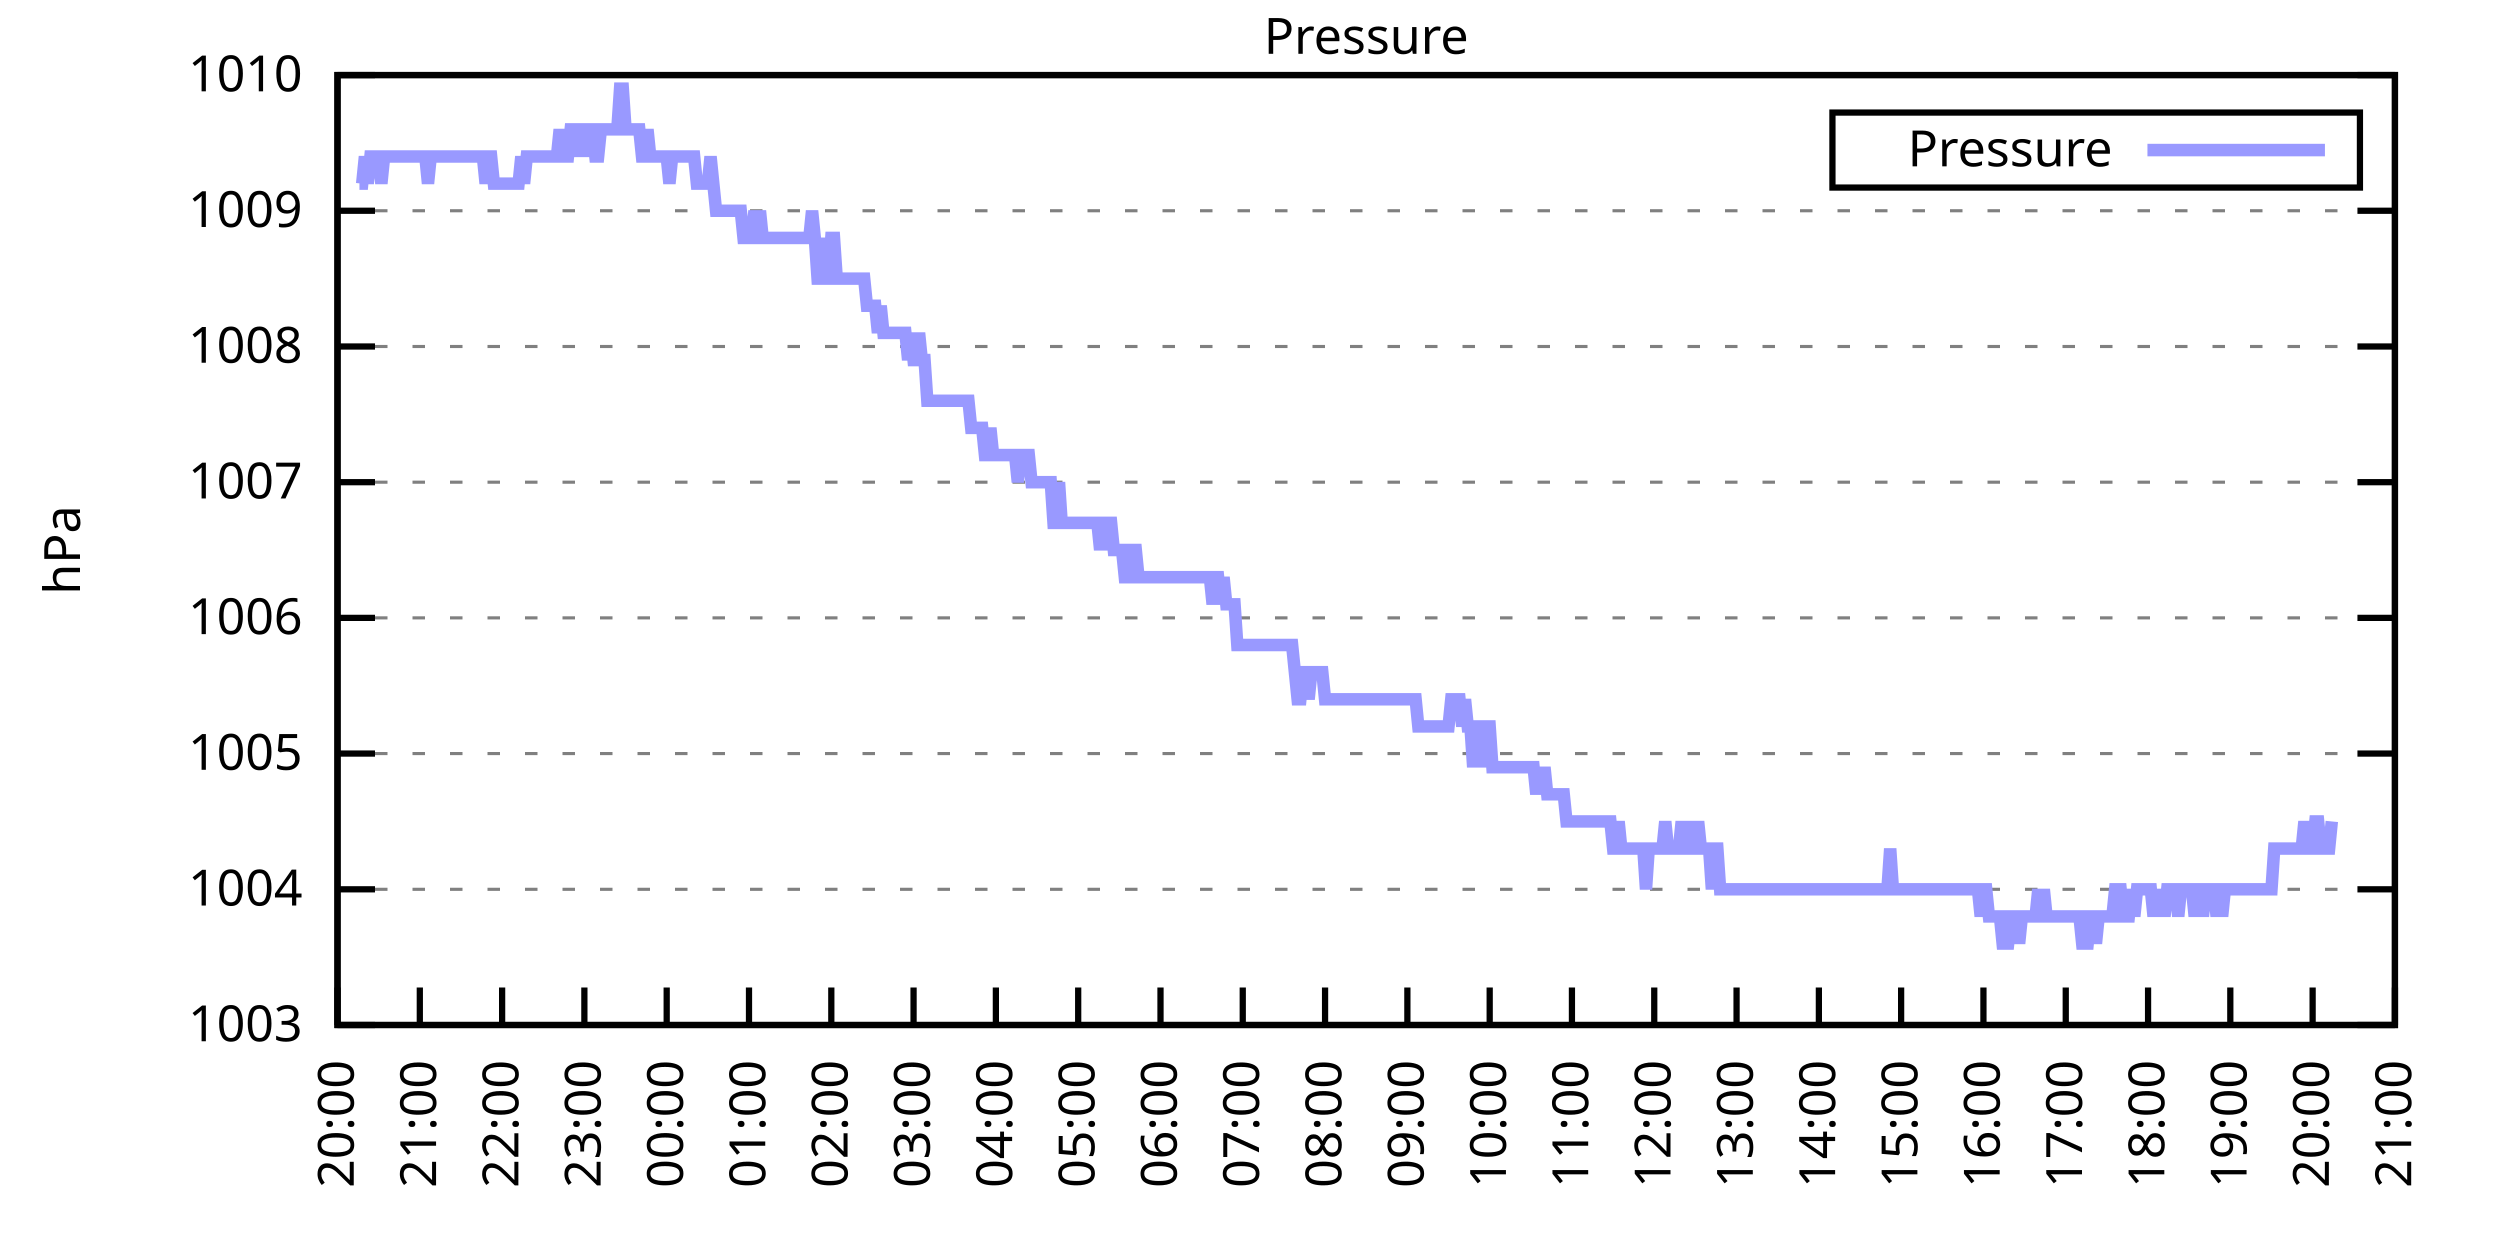
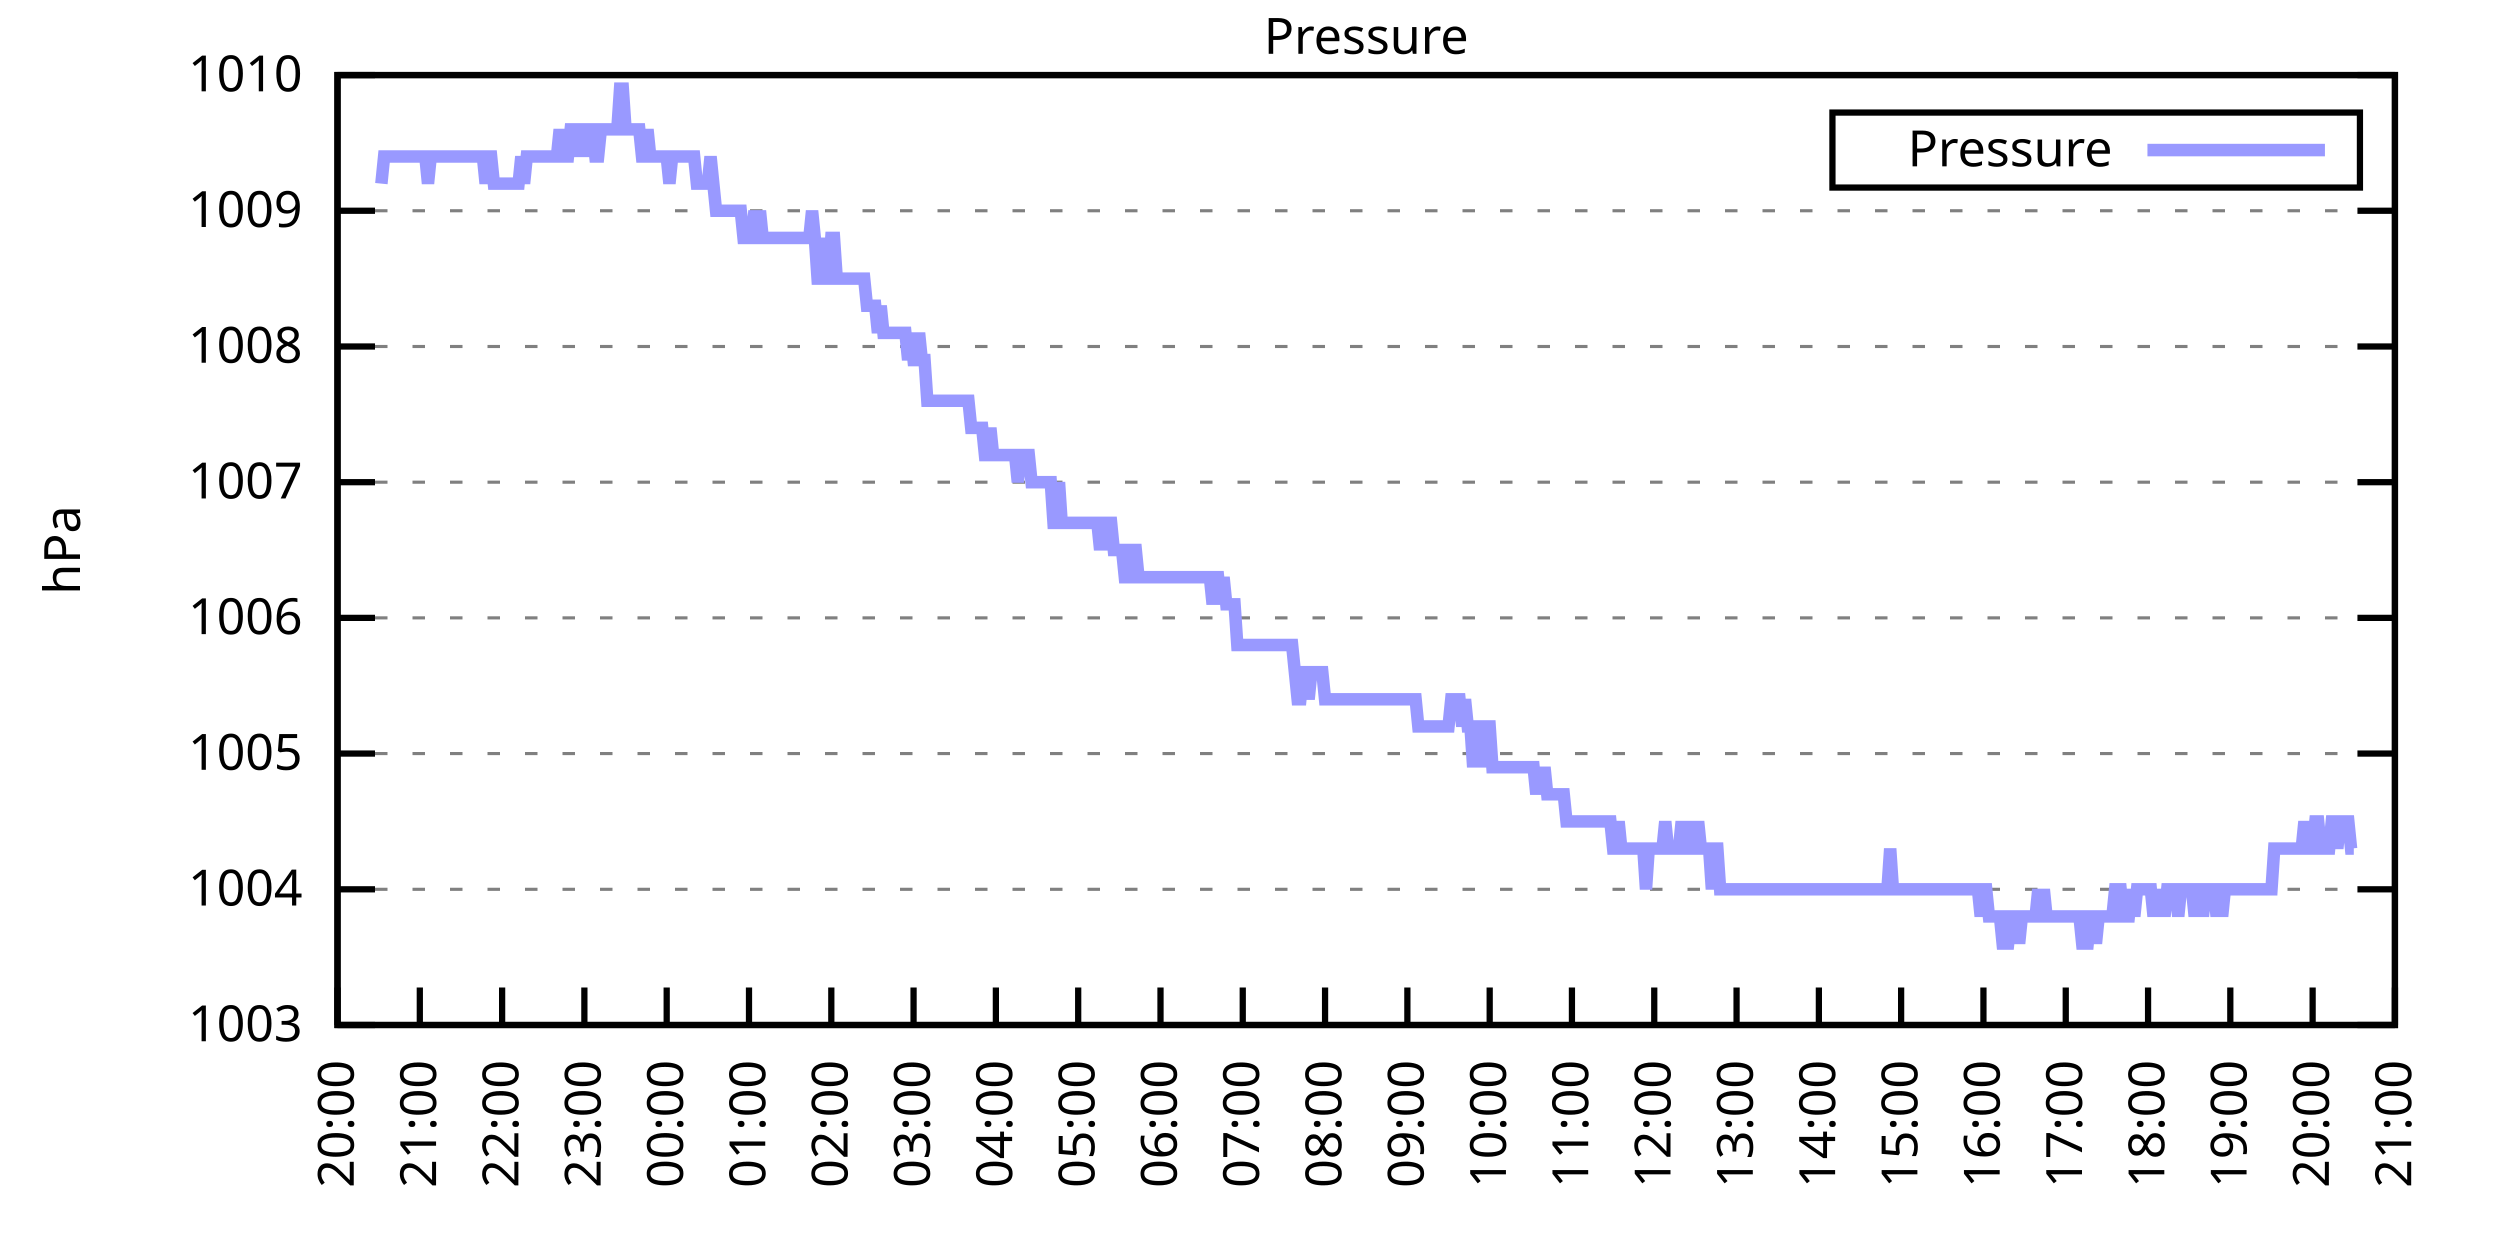
<svg xmlns="http://www.w3.org/2000/svg" xmlns:xlink="http://www.w3.org/1999/xlink" width="400" height="200" viewBox="0 0 400 200">
  <g id="gnuplot_canvas">
    <rect x="0" y="0" width="400" height="200" fill="none" />
    <defs>
      <circle id="gpDot" r="0.5" stroke-width="0.5" stroke="currentColor" />
      <path id="gpPt0" stroke-width="0.333" stroke="currentColor" d="M-1,0 h2 M0,-1 v2" />
      <path id="gpPt1" stroke-width="0.333" stroke="currentColor" d="M-1,-1 L1,1 M1,-1 L-1,1" />
      <path id="gpPt2" stroke-width="0.333" stroke="currentColor" d="M-1,0 L1,0 M0,-1 L0,1 M-1,-1 L1,1 M-1,1 L1,-1" />
      <rect id="gpPt3" stroke-width="0.333" stroke="currentColor" x="-1" y="-1" width="2" height="2" />
      <rect id="gpPt4" stroke-width="0.333" stroke="currentColor" fill="currentColor" x="-1" y="-1" width="2" height="2" />
      <circle id="gpPt5" stroke-width="0.333" stroke="currentColor" cx="0" cy="0" r="1" />
      <use xlink:href="#gpPt5" id="gpPt6" fill="currentColor" stroke="none" />
      <path id="gpPt7" stroke-width="0.333" stroke="currentColor" d="M0,-1.33 L-1.33,0.67 L1.33,0.67 z" />
      <use xlink:href="#gpPt7" id="gpPt8" fill="currentColor" stroke="none" />
      <use xlink:href="#gpPt7" id="gpPt9" stroke="currentColor" transform="rotate(180)" />
      <use xlink:href="#gpPt9" id="gpPt10" fill="currentColor" stroke="none" />
      <use xlink:href="#gpPt3" id="gpPt11" stroke="currentColor" transform="rotate(45)" />
      <use xlink:href="#gpPt11" id="gpPt12" fill="currentColor" stroke="none" />
      <path id="gpPt13" stroke-width="0.333" stroke="currentColor" d="M0,1.330 L1.265,0.411 L0.782,-1.067 L-0.782,-1.076 L-1.265,0.411 z" />
      <use xlink:href="#gpPt13" id="gpPt14" fill="currentColor" stroke="none" />
      <filter id="textbox" filterUnits="objectBoundingBox" x="0" y="0" height="1" width="1">
        <feFlood flood-color="white" flood-opacity="1" result="bgnd" />
        <feComposite in="SourceGraphic" in2="bgnd" operator="atop" />
      </filter>
      <filter id="greybox" filterUnits="objectBoundingBox" x="0" y="0" height="1" width="1">
        <feFlood flood-color="lightgrey" flood-opacity="1" result="grey" />
        <feComposite in="SourceGraphic" in2="grey" operator="atop" />
      </filter>
    </defs>
    <g fill="none" color="white" stroke="currentColor" stroke-width="1.00" stroke-linecap="butt" stroke-linejoin="miter">
</g>
    <g fill="none" color="black" stroke="currentColor" stroke-width="1.00" stroke-linecap="butt" stroke-linejoin="miter">
      <g stroke="none" shape-rendering="crispEdges">
        <polygon fill="rgb(255, 255, 255)" points="54.00,164.00 383.18,164.00 383.18,12.02 54.00,12.02 " />
      </g>
    </g>
    <g fill="none" color="black" stroke="currentColor" stroke-width="1.00" stroke-linecap="butt" stroke-linejoin="miter">
</g>
    <g fill="none" color="black" stroke="black" stroke-width="0.50" stroke-linecap="butt" stroke-linejoin="miter">
</g>
    <g fill="none" color="gray" stroke="currentColor" stroke-width="0.50" stroke-linecap="butt" stroke-linejoin="miter">
      <path stroke="gray" stroke-dasharray="2,4" class="gridline" d="M54.00,164.00 L383.19,164.00  " />
    </g>
    <g fill="none" color="gray" stroke="gray" stroke-width="1.00" stroke-linecap="butt" stroke-linejoin="miter">
</g>
    <g fill="none" color="black" stroke="currentColor" stroke-width="1.00" stroke-linecap="butt" stroke-linejoin="miter">
      <path stroke="black" d="M54.00,164.00 L60.00,164.00 M383.19,164.00 L377.19,164.00  " />
      <g transform="translate(48.40,166.60)" stroke="none" fill="black" font-family="Sans" font-size="8.00" text-anchor="end">
        <text>
          <tspan font-family="Sans"> 1003</tspan>
        </text>
      </g>
    </g>
    <g fill="none" color="black" stroke="currentColor" stroke-width="1.00" stroke-linecap="butt" stroke-linejoin="miter">
</g>
    <g fill="none" color="black" stroke="black" stroke-width="0.50" stroke-linecap="butt" stroke-linejoin="miter">
</g>
    <g fill="none" color="gray" stroke="currentColor" stroke-width="0.50" stroke-linecap="butt" stroke-linejoin="miter">
      <path stroke="gray" stroke-dasharray="2,4" class="gridline" d="M54.00,142.29 L383.19,142.29  " />
    </g>
    <g fill="none" color="gray" stroke="gray" stroke-width="1.00" stroke-linecap="butt" stroke-linejoin="miter">
</g>
    <g fill="none" color="black" stroke="currentColor" stroke-width="1.00" stroke-linecap="butt" stroke-linejoin="miter">
      <path stroke="black" d="M54.00,142.29 L60.00,142.29 M383.19,142.29 L377.19,142.29  " />
      <g transform="translate(48.40,144.89)" stroke="none" fill="black" font-family="Sans" font-size="8.00" text-anchor="end">
        <text>
          <tspan font-family="Sans"> 1004</tspan>
        </text>
      </g>
    </g>
    <g fill="none" color="black" stroke="currentColor" stroke-width="1.00" stroke-linecap="butt" stroke-linejoin="miter">
</g>
    <g fill="none" color="black" stroke="black" stroke-width="0.50" stroke-linecap="butt" stroke-linejoin="miter">
</g>
    <g fill="none" color="gray" stroke="currentColor" stroke-width="0.50" stroke-linecap="butt" stroke-linejoin="miter">
      <path stroke="gray" stroke-dasharray="2,4" class="gridline" d="M54.00,120.57 L383.19,120.57  " />
    </g>
    <g fill="none" color="gray" stroke="gray" stroke-width="1.00" stroke-linecap="butt" stroke-linejoin="miter">
</g>
    <g fill="none" color="black" stroke="currentColor" stroke-width="1.00" stroke-linecap="butt" stroke-linejoin="miter">
      <path stroke="black" d="M54.00,120.57 L60.00,120.57 M383.19,120.57 L377.19,120.57  " />
      <g transform="translate(48.40,123.17)" stroke="none" fill="black" font-family="Sans" font-size="8.00" text-anchor="end">
        <text>
          <tspan font-family="Sans"> 1005</tspan>
        </text>
      </g>
    </g>
    <g fill="none" color="black" stroke="currentColor" stroke-width="1.00" stroke-linecap="butt" stroke-linejoin="miter">
</g>
    <g fill="none" color="black" stroke="black" stroke-width="0.50" stroke-linecap="butt" stroke-linejoin="miter">
</g>
    <g fill="none" color="gray" stroke="currentColor" stroke-width="0.50" stroke-linecap="butt" stroke-linejoin="miter">
      <path stroke="gray" stroke-dasharray="2,4" class="gridline" d="M54.00,98.86 L383.19,98.86  " />
    </g>
    <g fill="none" color="gray" stroke="gray" stroke-width="1.00" stroke-linecap="butt" stroke-linejoin="miter">
</g>
    <g fill="none" color="black" stroke="currentColor" stroke-width="1.00" stroke-linecap="butt" stroke-linejoin="miter">
      <path stroke="black" d="M54.00,98.86 L60.00,98.86 M383.19,98.86 L377.19,98.86  " />
      <g transform="translate(48.40,101.46)" stroke="none" fill="black" font-family="Sans" font-size="8.00" text-anchor="end">
        <text>
          <tspan font-family="Sans"> 1006</tspan>
        </text>
      </g>
    </g>
    <g fill="none" color="black" stroke="currentColor" stroke-width="1.00" stroke-linecap="butt" stroke-linejoin="miter">
</g>
    <g fill="none" color="black" stroke="black" stroke-width="0.50" stroke-linecap="butt" stroke-linejoin="miter">
</g>
    <g fill="none" color="gray" stroke="currentColor" stroke-width="0.50" stroke-linecap="butt" stroke-linejoin="miter">
      <path stroke="gray" stroke-dasharray="2,4" class="gridline" d="M54.00,77.15 L383.19,77.15  " />
    </g>
    <g fill="none" color="gray" stroke="gray" stroke-width="1.00" stroke-linecap="butt" stroke-linejoin="miter">
</g>
    <g fill="none" color="black" stroke="currentColor" stroke-width="1.00" stroke-linecap="butt" stroke-linejoin="miter">
      <path stroke="black" d="M54.00,77.15 L60.00,77.15 M383.19,77.15 L377.19,77.15  " />
      <g transform="translate(48.40,79.75)" stroke="none" fill="black" font-family="Sans" font-size="8.00" text-anchor="end">
        <text>
          <tspan font-family="Sans"> 1007</tspan>
        </text>
      </g>
    </g>
    <g fill="none" color="black" stroke="currentColor" stroke-width="1.00" stroke-linecap="butt" stroke-linejoin="miter">
</g>
    <g fill="none" color="black" stroke="black" stroke-width="0.50" stroke-linecap="butt" stroke-linejoin="miter">
</g>
    <g fill="none" color="gray" stroke="currentColor" stroke-width="0.50" stroke-linecap="butt" stroke-linejoin="miter">
      <path stroke="gray" stroke-dasharray="2,4" class="gridline" d="M54.00,55.44 L383.19,55.44  " />
    </g>
    <g fill="none" color="gray" stroke="gray" stroke-width="1.00" stroke-linecap="butt" stroke-linejoin="miter">
</g>
    <g fill="none" color="black" stroke="currentColor" stroke-width="1.00" stroke-linecap="butt" stroke-linejoin="miter">
      <path stroke="black" d="M54.00,55.44 L60.00,55.44 M383.19,55.44 L377.19,55.44  " />
      <g transform="translate(48.40,58.04)" stroke="none" fill="black" font-family="Sans" font-size="8.00" text-anchor="end">
        <text>
          <tspan font-family="Sans"> 1008</tspan>
        </text>
      </g>
    </g>
    <g fill="none" color="black" stroke="currentColor" stroke-width="1.00" stroke-linecap="butt" stroke-linejoin="miter">
</g>
    <g fill="none" color="black" stroke="black" stroke-width="0.50" stroke-linecap="butt" stroke-linejoin="miter">
</g>
    <g fill="none" color="gray" stroke="currentColor" stroke-width="0.50" stroke-linecap="butt" stroke-linejoin="miter">
      <path stroke="gray" stroke-dasharray="2,4" class="gridline" d="M54.00,33.72 L383.19,33.72  " />
    </g>
    <g fill="none" color="gray" stroke="gray" stroke-width="1.00" stroke-linecap="butt" stroke-linejoin="miter">
</g>
    <g fill="none" color="black" stroke="currentColor" stroke-width="1.00" stroke-linecap="butt" stroke-linejoin="miter">
      <path stroke="black" d="M54.00,33.72 L60.00,33.72 M383.19,33.72 L377.19,33.72  " />
      <g transform="translate(48.40,36.32)" stroke="none" fill="black" font-family="Sans" font-size="8.00" text-anchor="end">
        <text>
          <tspan font-family="Sans"> 1009</tspan>
        </text>
      </g>
    </g>
    <g fill="none" color="black" stroke="currentColor" stroke-width="1.00" stroke-linecap="butt" stroke-linejoin="miter">
</g>
    <g fill="none" color="black" stroke="black" stroke-width="0.50" stroke-linecap="butt" stroke-linejoin="miter">
</g>
    <g fill="none" color="gray" stroke="currentColor" stroke-width="0.50" stroke-linecap="butt" stroke-linejoin="miter">
      <path stroke="gray" stroke-dasharray="2,4" class="gridline" d="M54.00,12.01 L383.19,12.01  " />
    </g>
    <g fill="none" color="gray" stroke="gray" stroke-width="1.00" stroke-linecap="butt" stroke-linejoin="miter">
</g>
    <g fill="none" color="black" stroke="currentColor" stroke-width="1.00" stroke-linecap="butt" stroke-linejoin="miter">
      <path stroke="black" d="M54.00,12.01 L60.00,12.01 M383.19,12.01 L377.19,12.01  " />
      <g transform="translate(48.40,14.61)" stroke="none" fill="black" font-family="Sans" font-size="8.00" text-anchor="end">
        <text>
          <tspan font-family="Sans"> 1010</tspan>
        </text>
      </g>
    </g>
    <g fill="none" color="black" stroke="currentColor" stroke-width="1.00" stroke-linecap="butt" stroke-linejoin="miter">
      <path stroke="black" d="M54.00,164.00 L54.00,158.00  " />
      <g transform="translate(56.60,169.60) rotate(270.00)" stroke="none" fill="black" font-family="Sans" font-size="8.00" text-anchor="end">
        <text>
          <tspan font-family="Sans">20:00</tspan>
        </text>
      </g>
    </g>
    <g fill="none" color="black" stroke="currentColor" stroke-width="1.00" stroke-linecap="butt" stroke-linejoin="miter">
      <path stroke="black" d="M67.17,164.00 L67.17,158.00  " />
      <g transform="translate(69.77,169.60) rotate(270.00)" stroke="none" fill="black" font-family="Sans" font-size="8.00" text-anchor="end">
        <text>
          <tspan font-family="Sans">21:00</tspan>
        </text>
      </g>
    </g>
    <g fill="none" color="black" stroke="currentColor" stroke-width="1.00" stroke-linecap="butt" stroke-linejoin="miter">
      <path stroke="black" d="M80.34,164.00 L80.34,158.00  " />
      <g transform="translate(82.94,169.60) rotate(270.00)" stroke="none" fill="black" font-family="Sans" font-size="8.00" text-anchor="end">
        <text>
          <tspan font-family="Sans">22:00</tspan>
        </text>
      </g>
    </g>
    <g fill="none" color="black" stroke="currentColor" stroke-width="1.00" stroke-linecap="butt" stroke-linejoin="miter">
      <path stroke="black" d="M93.50,164.00 L93.50,158.00  " />
      <g transform="translate(96.10,169.60) rotate(270.00)" stroke="none" fill="black" font-family="Sans" font-size="8.00" text-anchor="end">
        <text>
          <tspan font-family="Sans">23:00</tspan>
        </text>
      </g>
    </g>
    <g fill="none" color="black" stroke="currentColor" stroke-width="1.00" stroke-linecap="butt" stroke-linejoin="miter">
      <path stroke="black" d="M106.67,164.00 L106.67,158.00  " />
      <g transform="translate(109.27,169.60) rotate(270.00)" stroke="none" fill="black" font-family="Sans" font-size="8.00" text-anchor="end">
        <text>
          <tspan font-family="Sans">00:00</tspan>
        </text>
      </g>
    </g>
    <g fill="none" color="black" stroke="currentColor" stroke-width="1.00" stroke-linecap="butt" stroke-linejoin="miter">
      <path stroke="black" d="M119.84,164.00 L119.84,158.00  " />
      <g transform="translate(122.44,169.60) rotate(270.00)" stroke="none" fill="black" font-family="Sans" font-size="8.00" text-anchor="end">
        <text>
          <tspan font-family="Sans">01:00</tspan>
        </text>
      </g>
    </g>
    <g fill="none" color="black" stroke="currentColor" stroke-width="1.00" stroke-linecap="butt" stroke-linejoin="miter">
      <path stroke="black" d="M133.01,164.00 L133.01,158.00  " />
      <g transform="translate(135.61,169.60) rotate(270.00)" stroke="none" fill="black" font-family="Sans" font-size="8.00" text-anchor="end">
        <text>
          <tspan font-family="Sans">02:00</tspan>
        </text>
      </g>
    </g>
    <g fill="none" color="black" stroke="currentColor" stroke-width="1.00" stroke-linecap="butt" stroke-linejoin="miter">
      <path stroke="black" d="M146.17,164.00 L146.17,158.00  " />
      <g transform="translate(148.77,169.60) rotate(270.00)" stroke="none" fill="black" font-family="Sans" font-size="8.00" text-anchor="end">
        <text>
          <tspan font-family="Sans">03:00</tspan>
        </text>
      </g>
    </g>
    <g fill="none" color="black" stroke="currentColor" stroke-width="1.00" stroke-linecap="butt" stroke-linejoin="miter">
      <path stroke="black" d="M159.34,164.00 L159.34,158.00  " />
      <g transform="translate(161.94,169.60) rotate(270.00)" stroke="none" fill="black" font-family="Sans" font-size="8.00" text-anchor="end">
        <text>
          <tspan font-family="Sans">04:00</tspan>
        </text>
      </g>
    </g>
    <g fill="none" color="black" stroke="currentColor" stroke-width="1.00" stroke-linecap="butt" stroke-linejoin="miter">
      <path stroke="black" d="M172.51,164.00 L172.51,158.00  " />
      <g transform="translate(175.11,169.60) rotate(270.00)" stroke="none" fill="black" font-family="Sans" font-size="8.00" text-anchor="end">
        <text>
          <tspan font-family="Sans">05:00</tspan>
        </text>
      </g>
    </g>
    <g fill="none" color="black" stroke="currentColor" stroke-width="1.00" stroke-linecap="butt" stroke-linejoin="miter">
      <path stroke="black" d="M185.68,164.00 L185.68,158.00  " />
      <g transform="translate(188.28,169.60) rotate(270.00)" stroke="none" fill="black" font-family="Sans" font-size="8.00" text-anchor="end">
        <text>
          <tspan font-family="Sans">06:00</tspan>
        </text>
      </g>
    </g>
    <g fill="none" color="black" stroke="currentColor" stroke-width="1.00" stroke-linecap="butt" stroke-linejoin="miter">
      <path stroke="black" d="M198.84,164.00 L198.84,158.00  " />
      <g transform="translate(201.44,169.60) rotate(270.00)" stroke="none" fill="black" font-family="Sans" font-size="8.00" text-anchor="end">
        <text>
          <tspan font-family="Sans">07:00</tspan>
        </text>
      </g>
    </g>
    <g fill="none" color="black" stroke="currentColor" stroke-width="1.00" stroke-linecap="butt" stroke-linejoin="miter">
      <path stroke="black" d="M212.01,164.00 L212.01,158.00  " />
      <g transform="translate(214.61,169.60) rotate(270.00)" stroke="none" fill="black" font-family="Sans" font-size="8.00" text-anchor="end">
        <text>
          <tspan font-family="Sans">08:00</tspan>
        </text>
      </g>
    </g>
    <g fill="none" color="black" stroke="currentColor" stroke-width="1.00" stroke-linecap="butt" stroke-linejoin="miter">
      <path stroke="black" d="M225.18,164.00 L225.18,158.00  " />
      <g transform="translate(227.78,169.60) rotate(270.00)" stroke="none" fill="black" font-family="Sans" font-size="8.00" text-anchor="end">
        <text>
          <tspan font-family="Sans">09:00</tspan>
        </text>
      </g>
    </g>
    <g fill="none" color="black" stroke="currentColor" stroke-width="1.00" stroke-linecap="butt" stroke-linejoin="miter">
      <path stroke="black" d="M238.35,164.00 L238.35,158.00  " />
      <g transform="translate(240.95,169.60) rotate(270.00)" stroke="none" fill="black" font-family="Sans" font-size="8.00" text-anchor="end">
        <text>
          <tspan font-family="Sans">10:00</tspan>
        </text>
      </g>
    </g>
    <g fill="none" color="black" stroke="currentColor" stroke-width="1.00" stroke-linecap="butt" stroke-linejoin="miter">
      <path stroke="black" d="M251.51,164.00 L251.51,158.00  " />
      <g transform="translate(254.11,169.60) rotate(270.00)" stroke="none" fill="black" font-family="Sans" font-size="8.00" text-anchor="end">
        <text>
          <tspan font-family="Sans">11:00</tspan>
        </text>
      </g>
    </g>
    <g fill="none" color="black" stroke="currentColor" stroke-width="1.00" stroke-linecap="butt" stroke-linejoin="miter">
      <path stroke="black" d="M264.68,164.00 L264.68,158.00  " />
      <g transform="translate(267.28,169.60) rotate(270.00)" stroke="none" fill="black" font-family="Sans" font-size="8.00" text-anchor="end">
        <text>
          <tspan font-family="Sans">12:00</tspan>
        </text>
      </g>
    </g>
    <g fill="none" color="black" stroke="currentColor" stroke-width="1.00" stroke-linecap="butt" stroke-linejoin="miter">
      <path stroke="black" d="M277.85,164.00 L277.85,158.00  " />
      <g transform="translate(280.45,169.60) rotate(270.00)" stroke="none" fill="black" font-family="Sans" font-size="8.00" text-anchor="end">
        <text>
          <tspan font-family="Sans">13:00</tspan>
        </text>
      </g>
    </g>
    <g fill="none" color="black" stroke="currentColor" stroke-width="1.00" stroke-linecap="butt" stroke-linejoin="miter">
      <path stroke="black" d="M291.02,164.00 L291.02,158.00  " />
      <g transform="translate(293.62,169.60) rotate(270.00)" stroke="none" fill="black" font-family="Sans" font-size="8.00" text-anchor="end">
        <text>
          <tspan font-family="Sans">14:00</tspan>
        </text>
      </g>
    </g>
    <g fill="none" color="black" stroke="currentColor" stroke-width="1.00" stroke-linecap="butt" stroke-linejoin="miter">
      <path stroke="black" d="M304.18,164.00 L304.18,158.00  " />
      <g transform="translate(306.78,169.60) rotate(270.00)" stroke="none" fill="black" font-family="Sans" font-size="8.00" text-anchor="end">
        <text>
          <tspan font-family="Sans">15:00</tspan>
        </text>
      </g>
    </g>
    <g fill="none" color="black" stroke="currentColor" stroke-width="1.00" stroke-linecap="butt" stroke-linejoin="miter">
      <path stroke="black" d="M317.35,164.00 L317.35,158.00  " />
      <g transform="translate(319.95,169.60) rotate(270.00)" stroke="none" fill="black" font-family="Sans" font-size="8.00" text-anchor="end">
        <text>
          <tspan font-family="Sans">16:00</tspan>
        </text>
      </g>
    </g>
    <g fill="none" color="black" stroke="currentColor" stroke-width="1.00" stroke-linecap="butt" stroke-linejoin="miter">
      <path stroke="black" d="M330.52,164.00 L330.52,158.00  " />
      <g transform="translate(333.12,169.60) rotate(270.00)" stroke="none" fill="black" font-family="Sans" font-size="8.00" text-anchor="end">
        <text>
          <tspan font-family="Sans">17:00</tspan>
        </text>
      </g>
    </g>
    <g fill="none" color="black" stroke="currentColor" stroke-width="1.00" stroke-linecap="butt" stroke-linejoin="miter">
      <path stroke="black" d="M343.69,164.00 L343.69,158.00  " />
      <g transform="translate(346.29,169.60) rotate(270.00)" stroke="none" fill="black" font-family="Sans" font-size="8.00" text-anchor="end">
        <text>
          <tspan font-family="Sans">18:00</tspan>
        </text>
      </g>
    </g>
    <g fill="none" color="black" stroke="currentColor" stroke-width="1.00" stroke-linecap="butt" stroke-linejoin="miter">
      <path stroke="black" d="M356.85,164.00 L356.85,158.00  " />
      <g transform="translate(359.45,169.60) rotate(270.00)" stroke="none" fill="black" font-family="Sans" font-size="8.00" text-anchor="end">
        <text>
          <tspan font-family="Sans">19:00</tspan>
        </text>
      </g>
    </g>
    <g fill="none" color="black" stroke="currentColor" stroke-width="1.00" stroke-linecap="butt" stroke-linejoin="miter">
      <path stroke="black" d="M370.02,164.00 L370.02,158.00  " />
      <g transform="translate(372.62,169.60) rotate(270.00)" stroke="none" fill="black" font-family="Sans" font-size="8.00" text-anchor="end">
        <text>
          <tspan font-family="Sans">20:00</tspan>
        </text>
      </g>
    </g>
    <g fill="none" color="black" stroke="currentColor" stroke-width="1.00" stroke-linecap="butt" stroke-linejoin="miter">
      <path stroke="black" d="M383.19,164.00 L383.19,158.00  " />
      <g transform="translate(385.79,169.60) rotate(270.00)" stroke="none" fill="black" font-family="Sans" font-size="8.00" text-anchor="end">
        <text>
          <tspan font-family="Sans">21:00</tspan>
        </text>
      </g>
    </g>
    <g fill="none" color="black" stroke="currentColor" stroke-width="1.00" stroke-linecap="butt" stroke-linejoin="miter">
</g>
    <g fill="none" color="black" stroke="currentColor" stroke-width="1.00" stroke-linecap="butt" stroke-linejoin="miter">
      <path stroke="black" d="M54.00,12.01 L54.00,164.00 L383.19,164.00 L383.19,12.01 L54.00,12.01 Z  " />
    </g>
    <g fill="none" color="black" stroke="currentColor" stroke-width="1.00" stroke-linecap="butt" stroke-linejoin="miter">
</g>
    <g fill="none" color="black" stroke="currentColor" stroke-width="1.00" stroke-linecap="butt" stroke-linejoin="miter">
      <path stroke="black" d="M293.19,30.01 L293.19,18.01 L377.59,18.01 L377.59,30.01 L293.19,30.01 Z  " />
    </g>
    <g id="Pressure_plot_1">
      <g fill="none" color="white" stroke="black" stroke-width="2.00" stroke-linecap="butt" stroke-linejoin="miter">
</g>
      <g fill="none" color="black" stroke="currentColor" stroke-width="2.00" stroke-linecap="butt" stroke-linejoin="miter">
        <g transform="translate(337.99,26.61)" stroke="none" fill="black" font-family="Sans" font-size="8.00" text-anchor="end">
          <text>
            <tspan font-family="Sans">Pressure</tspan>
          </text>
        </g>
      </g>
      <g fill="none" color="black" stroke="currentColor" stroke-width="2.00" stroke-linecap="butt" stroke-linejoin="miter">
-         <path stroke="rgb(153, 153, 255)" d="M343.59,24.01 L371.99,24.01 M57.51,29.38 L57.95,29.38 L58.39,25.04 L58.83,29.38 L59.27,25.04 L59.71,25.04   L60.14,25.04 L60.58,25.04 L61.02,29.38 L61.46,25.04 L61.90,25.04 L62.34,25.04 L62.78,25.04 L63.22,25.04   L63.66,25.04 L64.10,25.04 L64.53,25.04 L64.97,25.04 L65.41,25.04 L65.85,25.04 L66.29,25.04 L66.73,25.04   L67.17,25.04 L67.61,25.04 L68.05,25.04 L68.48,29.38 L68.92,25.04 L69.36,25.04 L69.80,25.04 L70.24,25.04   L70.68,25.04 L71.12,25.04 L71.56,25.04 L72.00,25.04 L72.43,25.04 L72.87,25.04 L73.31,25.04 L73.75,25.04   L74.19,25.04 L74.63,25.04 L75.07,25.04 L75.51,25.04 L75.95,25.04 L76.38,25.04 L76.82,25.04 L77.26,25.04   L77.70,29.38 L78.14,25.04 L78.58,25.04 L79.02,29.38 L79.46,29.38 L79.90,29.38 L80.34,29.38 L80.77,29.38   L81.21,29.38 L81.65,29.38 L82.09,29.38 L82.53,29.38 L82.97,29.38 L83.41,25.04 L83.85,29.38 L84.29,25.04   L84.72,25.04 L85.16,25.04 L85.60,25.04 L86.04,25.04 L86.48,25.04 L86.92,25.04 L87.36,25.04 L87.80,25.04   L88.24,25.04 L88.67,25.04 L89.11,25.04 L89.55,20.70 L89.99,25.04 L90.43,25.04 L90.87,25.04 L91.31,20.70   L91.75,20.70 L92.19,20.70 L92.62,25.04 L93.06,20.70 L93.50,20.70 L93.94,25.04 L94.38,20.70 L94.82,20.70   L95.26,25.04 L95.70,25.04 L96.14,20.70 L96.58,20.70 L97.01,20.70 L97.45,20.70 L97.89,20.70 L98.33,20.70   L98.77,20.70 L99.21,14.18 L99.65,14.18 L100.09,20.70 L100.53,20.70 L100.96,20.70 L101.40,20.70 L101.84,20.70   L102.28,20.70 L102.72,25.04 L103.16,25.04 L103.60,20.70 L104.04,25.04 L104.48,25.04 L104.91,25.04 L105.35,25.04   L105.79,25.04 L106.23,25.04 L106.67,25.04 L107.11,29.38 L107.55,25.04 L107.99,25.04 L108.43,25.04 L108.87,25.04   L109.30,25.04 L109.74,25.04 L110.18,25.04 L110.62,25.04 L111.06,25.04 L111.50,29.38 L111.94,29.38 L112.38,29.38   L112.82,29.38 L113.25,29.38 L113.69,25.04 L114.13,29.38 L114.57,33.72 L115.01,33.72 L115.45,33.72 L115.89,33.72   L116.33,33.72 L116.77,33.72 L117.20,33.72 L117.64,33.72 L118.08,33.72 L118.52,33.72 L118.96,38.07 L119.40,38.07   L119.84,38.07 L120.28,38.07 L120.72,33.72 L121.15,38.07 L121.59,33.72 L122.03,38.07 L122.47,38.07 L122.91,38.07   L123.35,38.07 L123.79,38.07 L124.23,38.07 L124.67,38.07 L125.11,38.07 L125.54,38.07 L125.98,38.07 L126.42,38.07   L126.86,38.07 L127.30,38.07 L127.74,38.07 L128.18,38.07 L128.62,38.07 L129.06,38.07 L129.49,38.07 L129.93,33.72   L130.37,38.07 L130.81,44.58 L131.25,44.58 L131.69,38.07 L132.13,44.58 L132.57,44.58 L133.01,38.07 L133.44,38.07   L133.88,44.58 L134.32,44.58 L134.76,44.58 L135.20,44.58 L135.64,44.58 L136.08,44.58 L136.52,44.58 L136.96,44.58   L137.39,44.58 L137.83,44.58 L138.27,44.58 L138.71,48.92 L139.15,48.92 L139.59,48.92 L140.03,48.92 L140.47,53.26   L140.91,48.92 L141.35,53.26 L141.78,53.26 L142.22,53.26 L142.66,53.26 L143.10,53.26 L143.54,53.26 L143.98,53.26   L144.42,53.26 L144.86,53.26 L145.30,57.61 L145.73,53.26 L146.17,57.61 L146.61,57.61 L147.05,53.26 L147.49,57.61   L147.93,57.61 L148.37,64.12 L148.81,64.12 L149.25,64.12 L149.68,64.12 L150.12,64.12 L150.56,64.12 L151.00,64.12   L151.44,64.12 L151.88,64.12 L152.32,64.12 L152.76,64.12 L153.20,64.12 L153.63,64.12 L154.07,64.12 L154.51,64.12   L154.95,64.12 L155.39,68.46 L155.83,68.46 L156.27,68.46 L156.71,68.46 L157.15,68.46 L157.59,72.81 L158.02,72.81   L158.46,68.46 L158.90,72.81 L159.34,72.81 L159.78,72.81 L160.22,72.81 L160.66,72.81 L161.10,72.81 L161.54,72.81   L161.97,72.81 L162.41,72.81 L162.85,77.15 L163.29,72.81 L163.73,72.81 L164.17,72.81 L164.61,72.81 L165.05,77.15   L165.49,77.15 L165.92,77.15 L166.36,77.15 L166.80,77.15 L167.24,77.15 L167.68,77.15 L168.12,77.15 L168.56,83.66   L169.00,83.66 L169.44,77.15 L169.87,83.66 L170.31,83.66 L170.75,83.66 L171.19,83.66 L171.63,83.66 L172.07,83.66   L172.51,83.66 L172.95,83.66 L173.39,83.66 L173.83,83.66 L174.26,83.66 L174.70,83.66 L175.14,83.66 L175.58,83.66   L176.02,88.00 L176.46,83.66 L176.90,88.00 L177.34,83.66 L177.78,83.66 L178.21,88.00 L178.65,88.00 L179.09,88.00   L179.53,88.00 L179.97,92.35 L180.41,92.35 L180.85,92.35 L181.29,88.00 L181.73,88.00 L182.16,92.35 L182.60,92.35   L183.04,92.35 L183.48,92.35 L183.92,92.35 L184.36,92.35 L184.80,92.35 L185.24,92.35 L185.68,92.35 L186.11,92.35   L186.55,92.35 L186.99,92.35 L187.43,92.35 L187.87,92.35 L188.31,92.35 L188.75,92.35 L189.19,92.35 L189.63,92.35   L190.07,92.35 L190.50,92.35 L190.94,92.35 L191.38,92.35 L191.82,92.35 L192.26,92.35 L192.70,92.35 L193.14,92.35   L193.58,92.35 L194.02,96.69 L194.45,92.35 L194.89,92.35 L195.33,96.69 L195.77,92.35 L196.21,96.69 L196.65,96.69   L197.09,96.69 L197.53,96.69 L197.97,103.20 L198.40,103.20 L198.84,103.20 L199.28,103.20 L199.72,103.20 L200.16,103.20   L200.60,103.20 L201.04,103.20 L201.48,103.20 L201.92,103.20 L202.35,103.20 L202.79,103.20 L203.23,103.20 L203.67,103.20   L204.11,103.20 L204.55,103.20 L204.99,103.20 L205.43,103.20 L205.87,103.20 L206.31,103.20 L206.74,103.20 L207.18,107.55   L207.62,111.89 L208.06,111.89 L208.50,107.55 L208.94,107.55 L209.38,111.89 L209.82,107.55 L210.26,107.55 L210.69,107.55   L211.13,107.55 L211.57,107.55 L212.01,111.89 L212.45,111.89 L212.89,111.89 L213.33,111.89 L213.77,111.89 L214.21,111.89   L214.64,111.89 L215.08,111.89 L215.52,111.89 L215.96,111.89 L216.40,111.89 L216.84,111.89 L217.28,111.89 L217.72,111.89   L218.16,111.89 L218.60,111.89 L219.03,111.89 L219.47,111.89 L219.91,111.89 L220.35,111.89 L220.79,111.89 L221.23,111.89   L221.67,111.89 L222.11,111.89 L222.55,111.89 L222.98,111.89 L223.42,111.89 L223.86,111.89 L224.30,111.89 L224.74,111.89   L225.18,111.89 L225.62,111.89 L226.06,111.89 L226.50,111.89 L226.93,116.23 L227.37,116.23 L227.81,116.23 L228.25,116.23   L228.69,116.23 L229.13,116.23 L229.57,116.23 L230.01,116.23 L230.45,116.23 L230.88,116.23 L231.32,116.23 L231.76,116.23   L232.20,111.89 L232.64,111.89 L233.08,111.89 L233.52,111.89 L233.96,116.23 L234.40,111.89 L234.84,116.23 L235.27,116.23   L235.71,122.75 L236.15,116.23 L236.59,116.23 L237.03,122.75 L237.47,116.23 L237.91,116.23 L238.35,116.23 L238.79,122.75   L239.22,122.75 L239.66,122.75 L240.10,122.75 L240.54,122.75 L240.98,122.75 L241.42,122.75 L241.86,122.75 L242.30,122.75   L242.74,122.75 L243.17,122.75 L243.61,122.75 L244.05,122.75 L244.49,122.75 L244.93,122.75 L245.37,122.75 L245.81,127.09   L246.25,122.75 L246.69,127.09 L247.12,122.75 L247.56,127.09 L248.00,127.09 L248.44,127.09 L248.88,127.09 L249.32,127.09   L249.76,127.09 L250.20,127.09 L250.64,131.43 L251.08,131.43 L251.51,131.43 L251.95,131.43 L252.39,131.43 L252.83,131.43   L253.27,131.43 L253.71,131.43 L254.15,131.43 L254.59,131.43 L255.03,131.43 L255.46,131.43 L255.90,131.43 L256.34,131.43   L256.78,131.43 L257.22,131.43 L257.66,131.43 L258.10,135.77 L258.54,135.77 L258.98,131.43 L259.41,135.77 L259.85,135.77   L260.29,135.77 L260.73,135.77 L261.17,135.77 L261.61,135.77 L262.05,135.77 L262.49,135.77 L262.93,135.77 L263.36,142.29   L263.80,135.77 L264.24,135.77 L264.68,135.77 L265.12,135.77 L265.56,135.77 L266.00,135.77 L266.44,131.43 L266.88,135.77   L267.32,135.77 L267.75,135.77 L268.19,135.77 L268.63,135.77 L269.07,131.43 L269.51,135.77 L269.95,135.77 L270.39,131.43   L270.83,135.77 L271.27,135.77 L271.70,131.43 L272.14,135.77 L272.58,135.77 L273.02,135.77 L273.46,135.77 L273.90,142.29   L274.34,135.77 L274.78,135.77 L275.22,142.29 L275.65,142.29 L276.09,142.29 L276.53,142.29 L276.97,142.29 L277.41,142.29   L277.85,142.29 L278.29,142.29 L278.73,142.29 L279.17,142.29 L279.60,142.29 L280.04,142.29 L280.48,142.29 L280.92,142.29   L281.36,142.29 L281.80,142.29 L282.24,142.29 L282.68,142.29 L283.12,142.29 L283.56,142.29 L283.99,142.29 L284.43,142.29   L284.87,142.29 L285.31,142.29 L285.75,142.29 L286.19,142.29 L286.63,142.29 L287.07,142.29 L287.51,142.29 L287.94,142.29   L288.38,142.29 L288.82,142.29 L289.26,142.29 L289.70,142.29 L290.14,142.29 L290.58,142.29 L291.02,142.29 L291.46,142.29   L291.89,142.29 L292.33,142.29 L292.77,142.29 L293.21,142.29 L293.65,142.29 L294.09,142.29 L294.53,142.29 L294.97,142.29   L295.41,142.29 L295.84,142.29 L296.28,142.29 L296.72,142.29 L297.16,142.29 L297.60,142.29 L298.04,142.29 L298.48,142.29   L298.92,142.29 L299.36,142.29 L299.80,142.29 L300.23,142.29 L300.67,142.29 L301.11,142.29 L301.55,142.29 L301.99,142.29   L302.43,135.77 L302.87,142.29 L303.31,142.29 L303.75,142.29 L304.18,142.29 L304.62,142.29 L305.06,142.29 L305.50,142.29   L305.94,142.29 L306.38,142.29 L306.82,142.29 L307.26,142.29 L307.70,142.29 L308.13,142.29 L308.57,142.29 L309.01,142.29   L309.45,142.29 L309.89,142.29 L310.33,142.29 L310.77,142.29 L311.21,142.29 L311.65,142.29 L312.08,142.29 L312.52,142.29   L312.96,142.29 L313.40,142.29 L313.84,142.29 L314.28,142.29 L314.72,142.29 L315.16,142.29 L315.60,142.29 L316.04,142.29   L316.47,142.29 L316.91,146.63 L317.35,142.29 L317.79,142.29 L318.23,146.63 L318.67,146.63 L319.11,146.63 L319.55,146.63   L319.99,146.63 L320.42,150.97 L320.86,150.97 L321.30,150.97 L321.74,146.63 L322.18,146.63 L322.62,146.63 L323.06,150.97   L323.50,146.63 L323.94,146.63 L324.37,146.63 L324.81,146.63 L325.25,146.63 L325.69,146.63 L326.13,142.29 L326.57,146.63   L327.01,142.29 L327.45,146.63 L327.89,146.63 L328.33,146.63 L328.76,146.63 L329.20,146.63 L329.64,146.63 L330.08,146.63   L330.52,146.63 L330.96,146.63 L331.40,146.63 L331.84,146.63 L332.28,146.63 L332.71,146.63 L333.15,150.97 L333.59,150.97   L334.03,150.97 L334.47,146.63 L334.91,146.63 L335.35,150.97 L335.79,146.63 L336.23,146.63 L336.66,146.63 L337.10,146.63   L337.54,146.63 L337.98,146.63 L338.42,142.29 L338.86,142.29 L339.30,142.29 L339.74,146.63 L340.18,146.63 L340.61,146.63   L341.05,142.29 L341.49,146.63 L341.93,142.29 L342.37,142.29 L342.81,142.29 L343.25,142.29 L343.69,142.29 L344.13,142.29   L344.57,146.63 L345.00,142.29 L345.44,146.63 L345.88,142.29 L346.32,146.63 L346.76,142.29 L347.20,142.29 L347.64,142.29   L348.08,142.29 L348.52,146.63 L348.95,142.29 L349.39,142.29 L349.83,142.29 L350.27,142.29 L350.71,142.29 L351.15,146.63   L351.59,142.29 L352.03,142.29 L352.47,146.63 L352.90,142.29 L353.34,142.29 L353.78,142.29 L354.22,142.29 L354.66,146.63   L355.10,142.29 L355.54,146.63 L355.98,142.29 L356.42,142.29 L356.85,142.29 L357.29,142.29 L357.73,142.29 L358.17,142.29   L358.61,142.29 L359.05,142.29 L359.49,142.29 L359.93,142.29 L360.37,142.29 L360.81,142.29 L361.24,142.29 L361.68,142.29   L362.12,142.29 L362.56,142.29 L363.00,142.29 L363.44,142.29 L363.88,135.77 L364.32,135.77 L364.76,135.77 L365.19,135.77   L365.63,135.77 L366.07,135.77 L366.51,135.77 L366.95,135.77 L367.39,135.77 L367.83,135.77 L368.27,135.77 L368.71,131.43   L369.14,135.77 L369.58,135.77 L370.02,135.77 L370.46,131.43 L370.90,131.43 L371.34,135.77 L371.78,135.77 L372.22,135.77   L372.66,135.77 L373.09,131.43  " />
+         <path stroke="rgb(153, 153, 255)" d="M343.59,24.01 L371.99,24.01 M61.02,29.38 L61.46,25.04 L61.90,25.04 L62.34,25.04 L62.78,25.04 L63.22,25.04   L63.66,25.04 L64.10,25.04 L64.53,25.04 L64.97,25.04 L65.41,25.04 L65.85,25.04 L66.29,25.04 L66.73,25.04   L67.17,25.04 L67.61,25.04 L68.05,25.04 L68.48,29.38 L68.92,25.04 L69.36,25.04 L69.80,25.04 L70.24,25.04   L70.68,25.04 L71.12,25.04 L71.56,25.04 L72.00,25.04 L72.43,25.04 L72.87,25.04 L73.31,25.04 L73.75,25.04   L74.19,25.04 L74.63,25.04 L75.07,25.04 L75.51,25.04 L75.95,25.04 L76.38,25.04 L76.82,25.04 L77.26,25.04   L77.70,29.38 L78.14,25.04 L78.58,25.04 L79.02,29.38 L79.46,29.38 L79.90,29.38 L80.34,29.38 L80.77,29.38   L81.21,29.38 L81.65,29.38 L82.09,29.38 L82.53,29.38 L82.97,29.38 L83.41,25.04 L83.85,29.38 L84.29,25.04   L84.72,25.04 L85.16,25.04 L85.60,25.04 L86.04,25.04 L86.48,25.04 L86.92,25.04 L87.36,25.04 L87.80,25.04   L88.24,25.04 L88.67,25.04 L89.11,25.04 L89.55,20.70 L89.99,25.04 L90.43,25.04 L90.87,25.04 L91.31,20.70   L91.75,20.70 L92.19,20.70 L92.62,25.04 L93.06,20.70 L93.50,20.70 L93.94,25.04 L94.38,20.70 L94.82,20.70   L95.26,25.04 L95.70,25.04 L96.14,20.70 L96.58,20.70 L97.01,20.70 L97.45,20.70 L97.89,20.70 L98.33,20.70   L98.77,20.70 L99.21,14.18 L99.65,14.18 L100.09,20.70 L100.53,20.70 L100.96,20.70 L101.40,20.70 L101.84,20.70   L102.28,20.70 L102.72,25.04 L103.16,25.04 L103.60,20.70 L104.04,25.04 L104.48,25.04 L104.91,25.04 L105.35,25.04   L105.79,25.04 L106.23,25.04 L106.67,25.04 L107.11,29.38 L107.55,25.04 L107.99,25.04 L108.43,25.04 L108.87,25.04   L109.30,25.04 L109.74,25.04 L110.18,25.04 L110.62,25.04 L111.06,25.04 L111.50,29.38 L111.94,29.38 L112.38,29.38   L112.82,29.38 L113.25,29.38 L113.69,25.04 L114.13,29.38 L114.57,33.72 L115.01,33.72 L115.45,33.72 L115.89,33.72   L116.33,33.72 L116.77,33.72 L117.20,33.72 L117.64,33.72 L118.08,33.72 L118.52,33.72 L118.96,38.07 L119.40,38.07   L119.84,38.07 L120.28,38.07 L120.72,33.72 L121.15,38.07 L121.59,33.72 L122.03,38.07 L122.47,38.07 L122.91,38.07   L123.35,38.07 L123.79,38.07 L124.23,38.07 L124.67,38.07 L125.11,38.07 L125.54,38.07 L125.98,38.07 L126.42,38.07   L126.86,38.07 L127.30,38.07 L127.74,38.07 L128.18,38.07 L128.62,38.07 L129.06,38.07 L129.49,38.07 L129.93,33.72   L130.37,38.07 L130.81,44.58 L131.25,44.58 L131.69,38.07 L132.13,44.58 L132.57,44.58 L133.01,38.07 L133.44,38.07   L133.88,44.58 L134.32,44.58 L134.76,44.58 L135.20,44.58 L135.64,44.58 L136.08,44.58 L136.52,44.58 L136.96,44.58   L137.39,44.58 L137.83,44.58 L138.27,44.58 L138.71,48.92 L139.15,48.92 L139.59,48.92 L140.03,48.92 L140.47,53.26   L140.91,48.92 L141.35,53.26 L141.78,53.26 L142.22,53.26 L142.66,53.26 L143.10,53.26 L143.54,53.26 L143.98,53.26   L144.42,53.26 L144.86,53.26 L145.30,57.61 L145.73,53.26 L146.17,57.61 L146.61,57.61 L147.05,53.26 L147.49,57.61   L147.93,57.61 L148.37,64.12 L148.81,64.12 L149.25,64.12 L149.68,64.12 L150.12,64.12 L150.56,64.12 L151.00,64.12   L151.44,64.12 L151.88,64.12 L152.32,64.12 L152.76,64.12 L153.20,64.12 L153.63,64.12 L154.07,64.12 L154.51,64.12   L154.95,64.12 L155.39,68.46 L155.83,68.46 L156.27,68.46 L156.71,68.46 L157.15,68.46 L157.59,72.81 L158.02,72.81   L158.46,68.46 L158.90,72.81 L159.34,72.81 L159.78,72.81 L160.22,72.81 L160.66,72.81 L161.10,72.81 L161.54,72.81   L161.97,72.81 L162.41,72.81 L162.85,77.15 L163.29,72.81 L163.73,72.81 L164.17,72.81 L164.61,72.81 L165.05,77.15   L165.49,77.15 L165.92,77.15 L166.36,77.15 L166.80,77.15 L167.24,77.15 L167.68,77.15 L168.12,77.15 L168.56,83.66   L169.00,83.66 L169.44,77.15 L169.87,83.66 L170.31,83.66 L170.75,83.66 L171.19,83.66 L171.63,83.66 L172.07,83.66   L172.51,83.66 L172.95,83.66 L173.39,83.66 L173.83,83.66 L174.26,83.66 L174.70,83.66 L175.14,83.66 L175.58,83.66   L176.02,88.00 L176.46,83.66 L176.90,88.00 L177.34,83.66 L177.78,83.66 L178.21,88.00 L178.65,88.00 L179.09,88.00   L179.53,88.00 L179.97,92.35 L180.41,92.35 L180.85,92.35 L181.29,88.00 L181.73,88.00 L182.16,92.35 L182.60,92.35   L183.04,92.35 L183.48,92.35 L183.92,92.35 L184.36,92.35 L184.80,92.35 L185.24,92.35 L185.68,92.35 L186.11,92.35   L186.55,92.35 L186.99,92.35 L187.43,92.35 L187.87,92.35 L188.31,92.35 L188.75,92.35 L189.19,92.35 L189.63,92.35   L190.07,92.35 L190.50,92.35 L190.94,92.35 L191.38,92.35 L191.82,92.35 L192.26,92.35 L192.70,92.35 L193.14,92.35   L193.58,92.35 L194.02,96.69 L194.45,92.35 L194.89,92.35 L195.33,96.69 L195.77,92.35 L196.21,96.69 L196.65,96.69   L197.09,96.69 L197.53,96.69 L197.97,103.20 L198.40,103.20 L198.84,103.20 L199.28,103.20 L199.72,103.20 L200.16,103.20   L200.60,103.20 L201.04,103.20 L201.48,103.20 L201.92,103.20 L202.35,103.20 L202.79,103.20 L203.23,103.20 L203.67,103.20   L204.11,103.20 L204.55,103.20 L204.99,103.20 L205.43,103.20 L205.87,103.20 L206.31,103.20 L206.74,103.20 L207.18,107.55   L207.62,111.89 L208.06,111.89 L208.50,107.55 L208.94,107.55 L209.38,111.89 L209.82,107.55 L210.26,107.55 L210.69,107.55   L211.13,107.55 L211.57,107.55 L212.01,111.89 L212.45,111.89 L212.89,111.89 L213.33,111.89 L213.77,111.89 L214.21,111.89   L214.64,111.89 L215.08,111.89 L215.52,111.89 L215.96,111.89 L216.40,111.89 L216.84,111.89 L217.28,111.89 L217.72,111.89   L218.16,111.89 L218.60,111.89 L219.03,111.89 L219.47,111.89 L219.91,111.89 L220.35,111.89 L220.79,111.89 L221.23,111.89   L221.67,111.89 L222.11,111.89 L222.55,111.89 L222.98,111.89 L223.42,111.89 L223.86,111.89 L224.30,111.89 L224.74,111.89   L225.18,111.89 L225.62,111.89 L226.06,111.89 L226.50,111.89 L226.93,116.23 L227.37,116.23 L227.81,116.23 L228.25,116.23   L228.69,116.23 L229.13,116.23 L229.57,116.23 L230.01,116.23 L230.45,116.23 L230.88,116.23 L231.32,116.23 L231.76,116.23   L232.20,111.89 L232.64,111.89 L233.08,111.89 L233.52,111.89 L233.96,116.23 L234.40,111.89 L234.84,116.23 L235.27,116.23   L235.71,122.75 L236.15,116.23 L236.59,116.23 L237.03,122.75 L237.47,116.23 L237.91,116.23 L238.35,116.23 L238.79,122.75   L239.22,122.75 L239.66,122.75 L240.10,122.75 L240.54,122.75 L240.98,122.75 L241.42,122.75 L241.86,122.75 L242.30,122.75   L242.74,122.75 L243.17,122.75 L243.61,122.75 L244.05,122.75 L244.49,122.75 L244.93,122.75 L245.37,122.75 L245.81,127.09   L246.25,122.75 L246.69,127.09 L247.12,122.75 L247.56,127.09 L248.00,127.09 L248.44,127.09 L248.88,127.09 L249.32,127.09   L249.76,127.09 L250.20,127.09 L250.64,131.43 L251.08,131.43 L251.51,131.43 L251.95,131.43 L252.39,131.43 L252.83,131.43   L253.27,131.43 L253.71,131.43 L254.15,131.43 L254.59,131.43 L255.03,131.43 L255.46,131.43 L255.90,131.43 L256.34,131.43   L256.78,131.43 L257.22,131.43 L257.66,131.43 L258.10,135.77 L258.54,135.77 L258.98,131.43 L259.41,135.77 L259.85,135.77   L260.29,135.77 L260.73,135.77 L261.17,135.77 L261.61,135.77 L262.05,135.77 L262.49,135.77 L262.93,135.77 L263.36,142.29   L263.80,135.77 L264.24,135.77 L264.68,135.77 L265.12,135.77 L265.56,135.77 L266.00,135.77 L266.44,131.43 L266.88,135.77   L267.32,135.77 L267.75,135.77 L268.19,135.77 L268.63,135.77 L269.07,131.43 L269.51,135.77 L269.95,135.77 L270.39,131.43   L270.83,135.77 L271.27,135.77 L271.70,131.43 L272.14,135.77 L272.58,135.77 L273.02,135.77 L273.46,135.77 L273.90,142.29   L274.34,135.77 L274.78,135.77 L275.22,142.29 L275.65,142.29 L276.09,142.29 L276.53,142.29 L276.97,142.29 L277.41,142.29   L277.85,142.29 L278.29,142.29 L278.73,142.29 L279.17,142.29 L279.60,142.29 L280.04,142.29 L280.48,142.29 L280.92,142.29   L281.36,142.29 L281.80,142.29 L282.24,142.29 L282.68,142.29 L283.12,142.29 L283.56,142.29 L283.99,142.29 L284.43,142.29   L284.87,142.29 L285.31,142.29 L285.75,142.29 L286.19,142.29 L286.63,142.29 L287.07,142.29 L287.51,142.29 L287.94,142.29   L288.38,142.29 L288.82,142.29 L289.26,142.29 L289.70,142.29 L290.14,142.29 L290.58,142.29 L291.02,142.29 L291.46,142.29   L291.89,142.29 L292.33,142.29 L292.77,142.29 L293.21,142.29 L293.65,142.29 L294.09,142.29 L294.53,142.29 L294.97,142.29   L295.41,142.29 L295.84,142.29 L296.28,142.29 L296.72,142.29 L297.16,142.29 L297.60,142.29 L298.04,142.29 L298.48,142.29   L298.92,142.29 L299.36,142.29 L299.80,142.29 L300.23,142.29 L300.67,142.29 L301.11,142.29 L301.55,142.29 L301.99,142.29   L302.43,135.77 L302.87,142.29 L303.31,142.29 L303.75,142.29 L304.18,142.29 L304.62,142.29 L305.06,142.29 L305.50,142.29   L305.94,142.29 L306.38,142.29 L306.82,142.29 L307.26,142.29 L307.70,142.29 L308.13,142.29 L308.57,142.29 L309.01,142.29   L309.45,142.29 L309.89,142.29 L310.33,142.29 L310.77,142.29 L311.21,142.29 L311.65,142.29 L312.08,142.29 L312.52,142.29   L312.96,142.29 L313.40,142.29 L313.84,142.29 L314.28,142.29 L314.72,142.29 L315.16,142.29 L315.60,142.29 L316.04,142.29   L316.47,142.29 L316.91,146.63 L317.35,142.29 L317.79,142.29 L318.23,146.63 L318.67,146.63 L319.11,146.63 L319.55,146.63   L319.99,146.63 L320.42,150.97 L320.86,150.97 L321.30,150.97 L321.74,146.63 L322.18,146.63 L322.62,146.63 L323.06,150.97   L323.50,146.63 L323.94,146.63 L324.37,146.63 L324.81,146.63 L325.25,146.63 L325.69,146.63 L326.13,142.29 L326.57,146.63   L327.01,142.29 L327.45,146.63 L327.89,146.63 L328.33,146.63 L328.76,146.63 L329.20,146.63 L329.64,146.63 L330.08,146.63   L330.52,146.63 L330.96,146.63 L331.40,146.63 L331.84,146.63 L332.28,146.63 L332.71,146.63 L333.15,150.97 L333.59,150.97   L334.03,150.97 L334.47,146.63 L334.91,146.63 L335.35,150.97 L335.79,146.63 L336.23,146.63 L336.66,146.63 L337.10,146.63   L337.54,146.63 L337.98,146.63 L338.42,142.29 L338.86,142.29 L339.30,142.29 L339.74,146.63 L340.18,146.63 L340.61,146.63   L341.05,142.29 L341.49,146.63 L341.93,142.29 L342.37,142.29 L342.81,142.29 L343.25,142.29 L343.69,142.29 L344.13,142.29   L344.57,146.63 L345.00,142.29 L345.44,146.63 L345.88,142.29 L346.32,146.63 L346.76,142.29 L347.20,142.29 L347.64,142.29   L348.08,142.29 L348.52,146.63 L348.95,142.29 L349.39,142.29 L349.83,142.29 L350.27,142.29 L350.71,142.29 L351.15,146.63   L351.59,142.29 L352.03,142.29 L352.47,146.63 L352.90,142.29 L353.34,142.29 L353.78,142.29 L354.22,142.29 L354.66,146.63   L355.10,142.29 L355.54,146.63 L355.98,142.29 L356.42,142.29 L356.85,142.29 L357.29,142.29 L357.73,142.29 L358.17,142.29   L358.61,142.29 L359.05,142.29 L359.49,142.29 L359.93,142.29 L360.37,142.29 L360.81,142.29 L361.24,142.29 L361.68,142.29   L362.12,142.29 L362.56,142.29 L363.00,142.29 L363.44,142.29 L363.88,135.77 L364.32,135.77 L364.76,135.77 L365.19,135.77   L365.63,135.77 L366.07,135.77 L366.51,135.77 L366.95,135.77 L367.39,135.77 L367.83,135.77 L368.27,135.77 L368.71,131.43   L369.14,135.77 L369.58,135.77 L370.02,135.77 L370.46,131.43 L370.90,131.43 L371.34,135.77 L371.78,135.77 L372.22,135.77   L372.66,135.77 L373.09,131.43 L373.53,131.43 L373.97,135.77 L374.41,131.43 L374.85,131.43 L375.29,131.43 L375.73,131.43   L376.17,135.77 L376.61,135.77  " />
      </g>
    </g>
    <g fill="none" color="black" stroke="currentColor" stroke-width="2.00" stroke-linecap="butt" stroke-linejoin="miter">
</g>
    <g fill="none" color="black" stroke="black" stroke-width="1.00" stroke-linecap="butt" stroke-linejoin="miter">
</g>
    <g fill="none" color="black" stroke="currentColor" stroke-width="1.00" stroke-linecap="butt" stroke-linejoin="miter">
      <path stroke="black" d="M54.00,12.01 L54.00,164.00 L383.19,164.00 L383.19,12.01 L54.00,12.01 Z  " />
      <g transform="translate(12.80,88.01) rotate(270.00)" stroke="none" fill="black" font-family="Sans" font-size="8.00" text-anchor="middle">
        <text>
          <tspan font-family="Sans">hPa</tspan>
        </text>
      </g>
    </g>
    <g fill="none" color="black" stroke="currentColor" stroke-width="1.00" stroke-linecap="butt" stroke-linejoin="miter">
</g>
    <g fill="none" color="black" stroke="currentColor" stroke-width="1.00" stroke-linecap="butt" stroke-linejoin="miter">
      <g transform="translate(218.59,8.61)" stroke="none" fill="black" font-family="Sans" font-size="8.00" text-anchor="middle">
        <text>
          <tspan font-family="Sans">Pressure</tspan>
        </text>
      </g>
    </g>
    <g fill="none" color="black" stroke="currentColor" stroke-width="1.00" stroke-linecap="butt" stroke-linejoin="miter">
</g>
  </g>
</svg>
